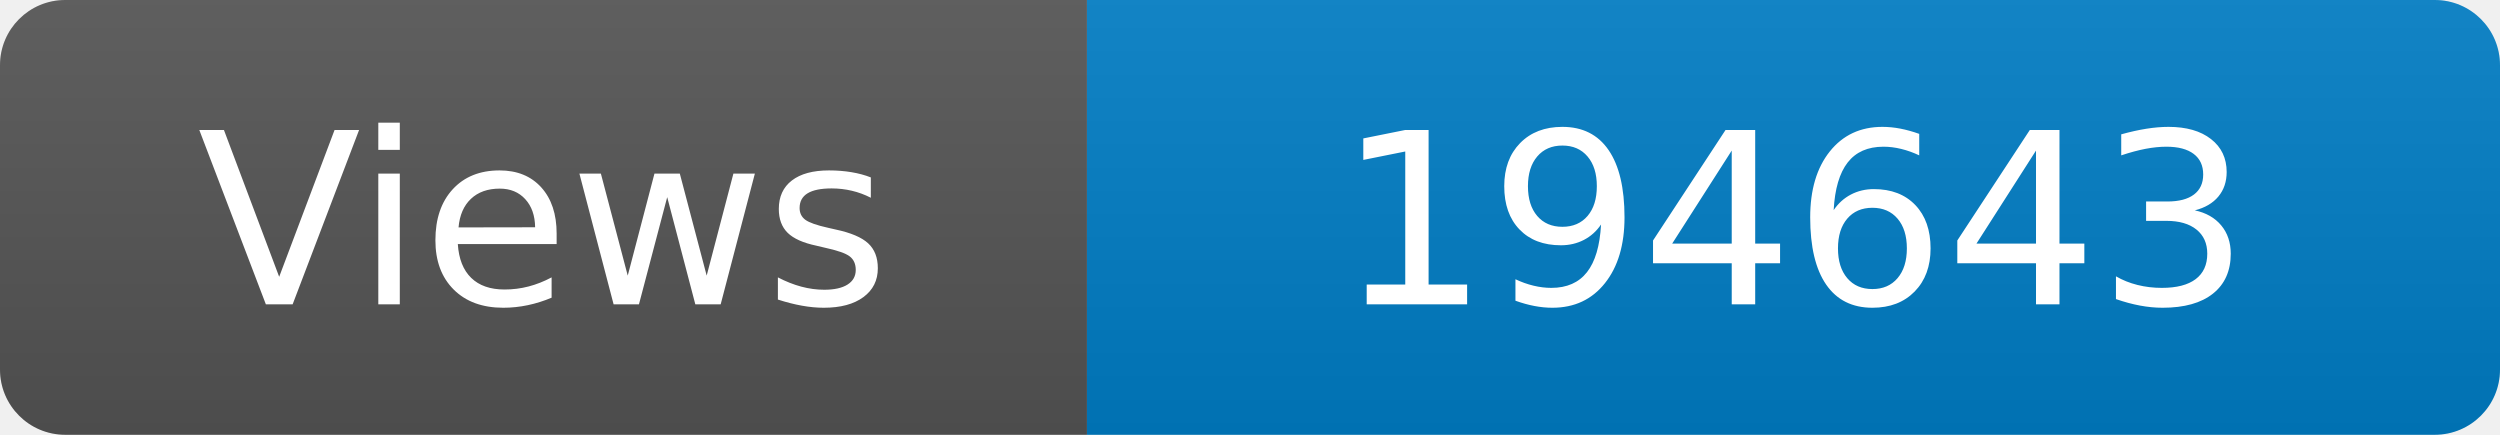
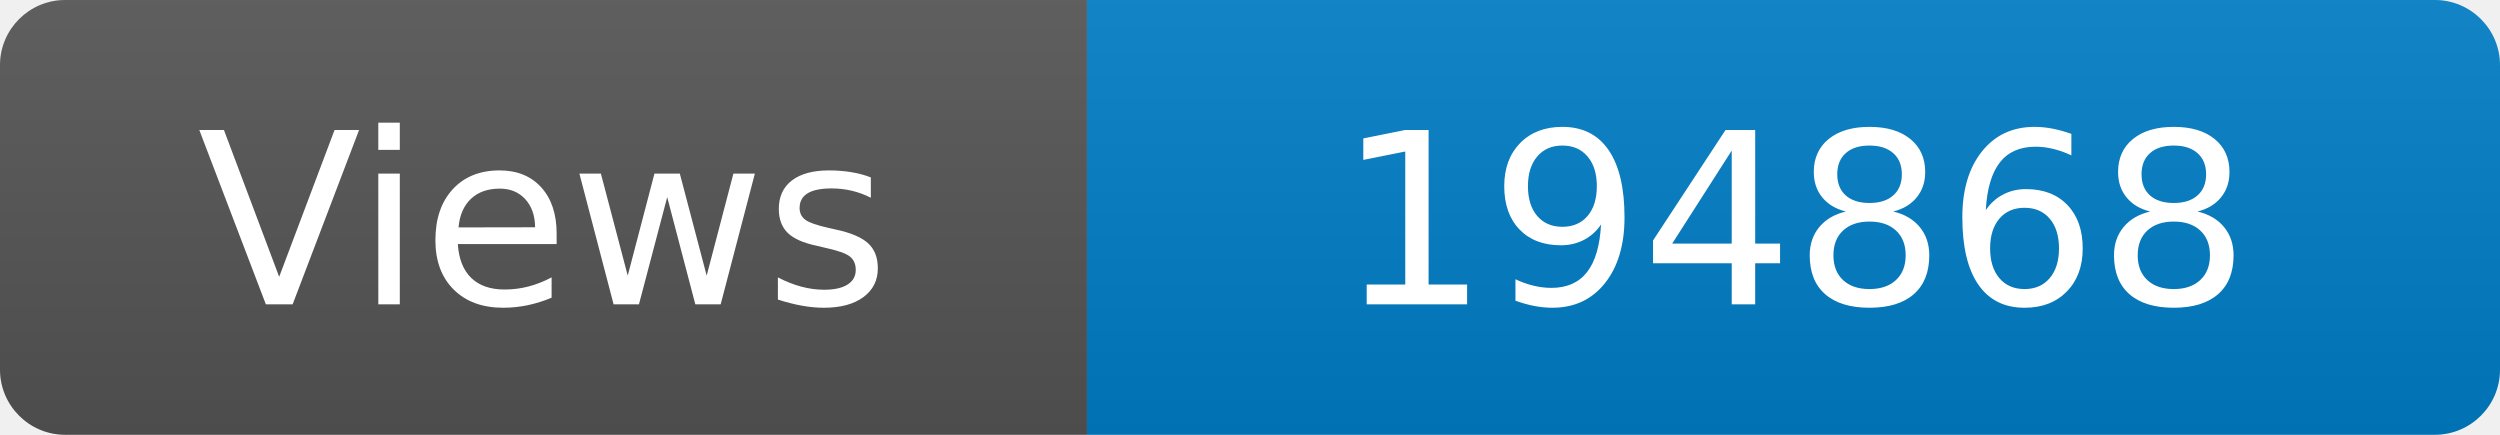
<svg xmlns="http://www.w3.org/2000/svg" width="115" height="20" role="img" aria-label="Maintained?: yes">
  <linearGradient id="s" x2="0" y2="100%">
    <stop offset="0" stop-color="#bbb" stop-opacity=".1" />
    <stop offset="1" stop-opacity=".1" />
  </linearGradient>
  <clipPath id="r">
    <rect width="115" height="20" rx="3" fill="#fff" />
  </clipPath>
  <g clip-path="url(#r)">
    <rect width="50" height="20" fill="#555" />
    <rect x="50" width="160" height="20" fill="#007ec6" />
    <rect width="115" height="20" fill="url(#s)" />
  </g>
  <g fill="#fff" text-anchor="middle" font-family="Verdana,Geneva,DejaVu Sans,sans-serif" font-size="110">
    <text x="250" y="140" transform="scale(.1)" fill="#fff">Views</text>
-     <text x="825" y="140" transform="scale(.1)" fill="#fff">194643</text>
+     <text x="825" y="140" transform="scale(.1)" fill="#fff">194868</text>
  </g>
</svg>
